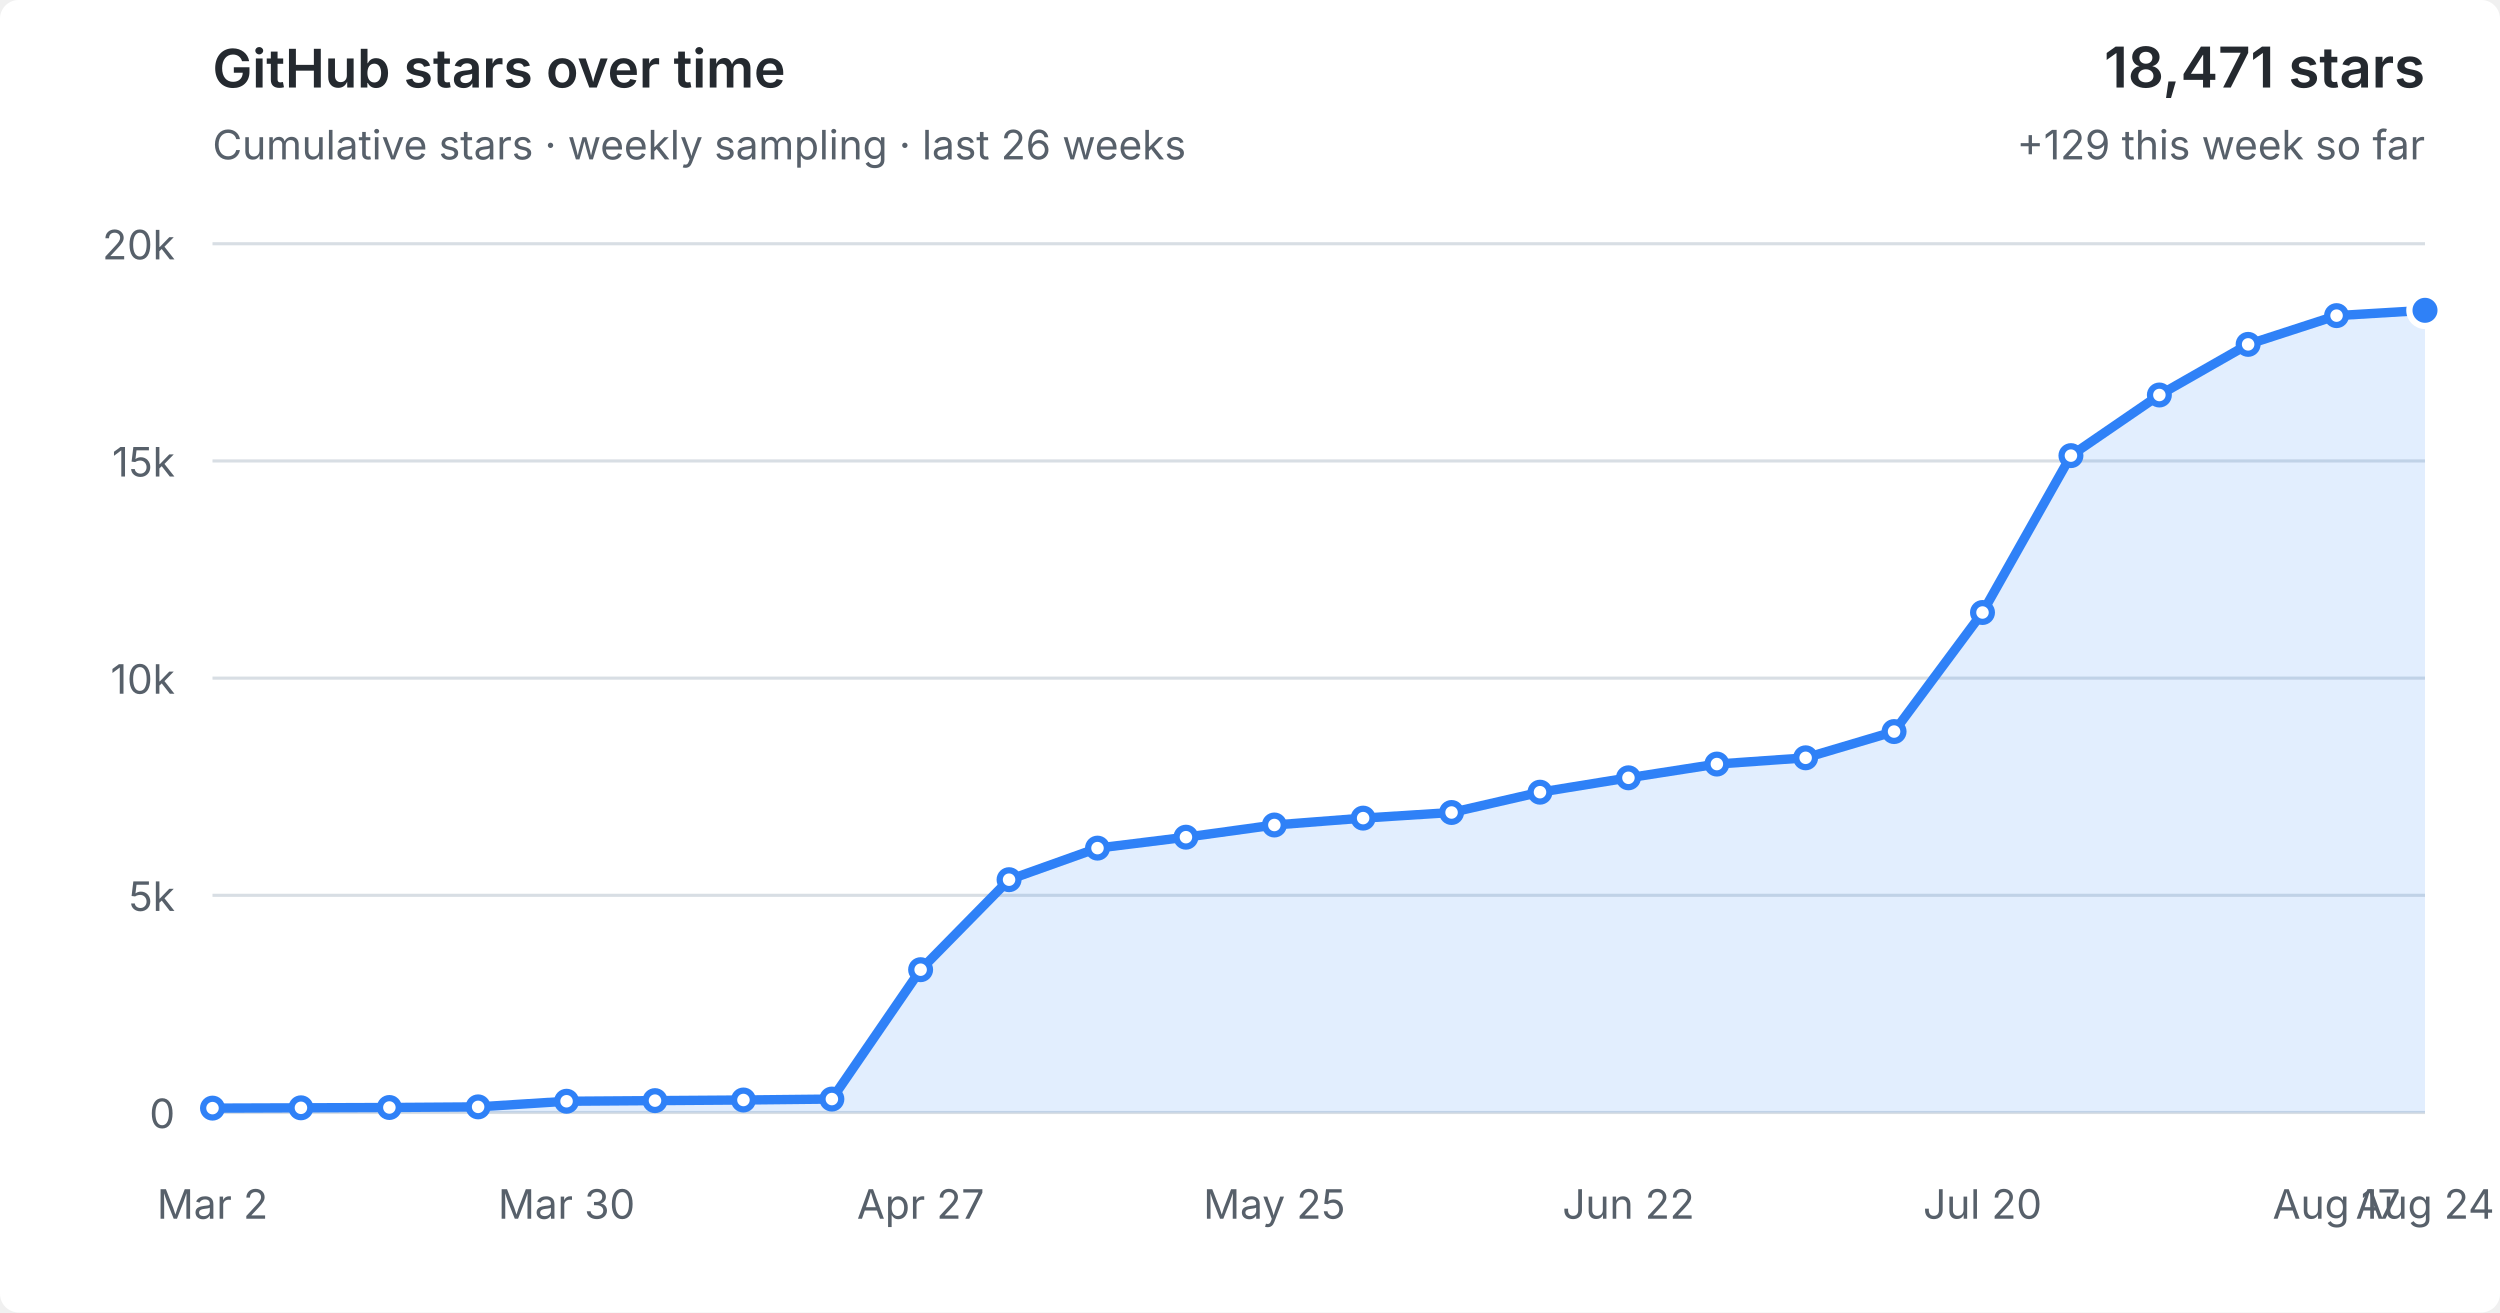
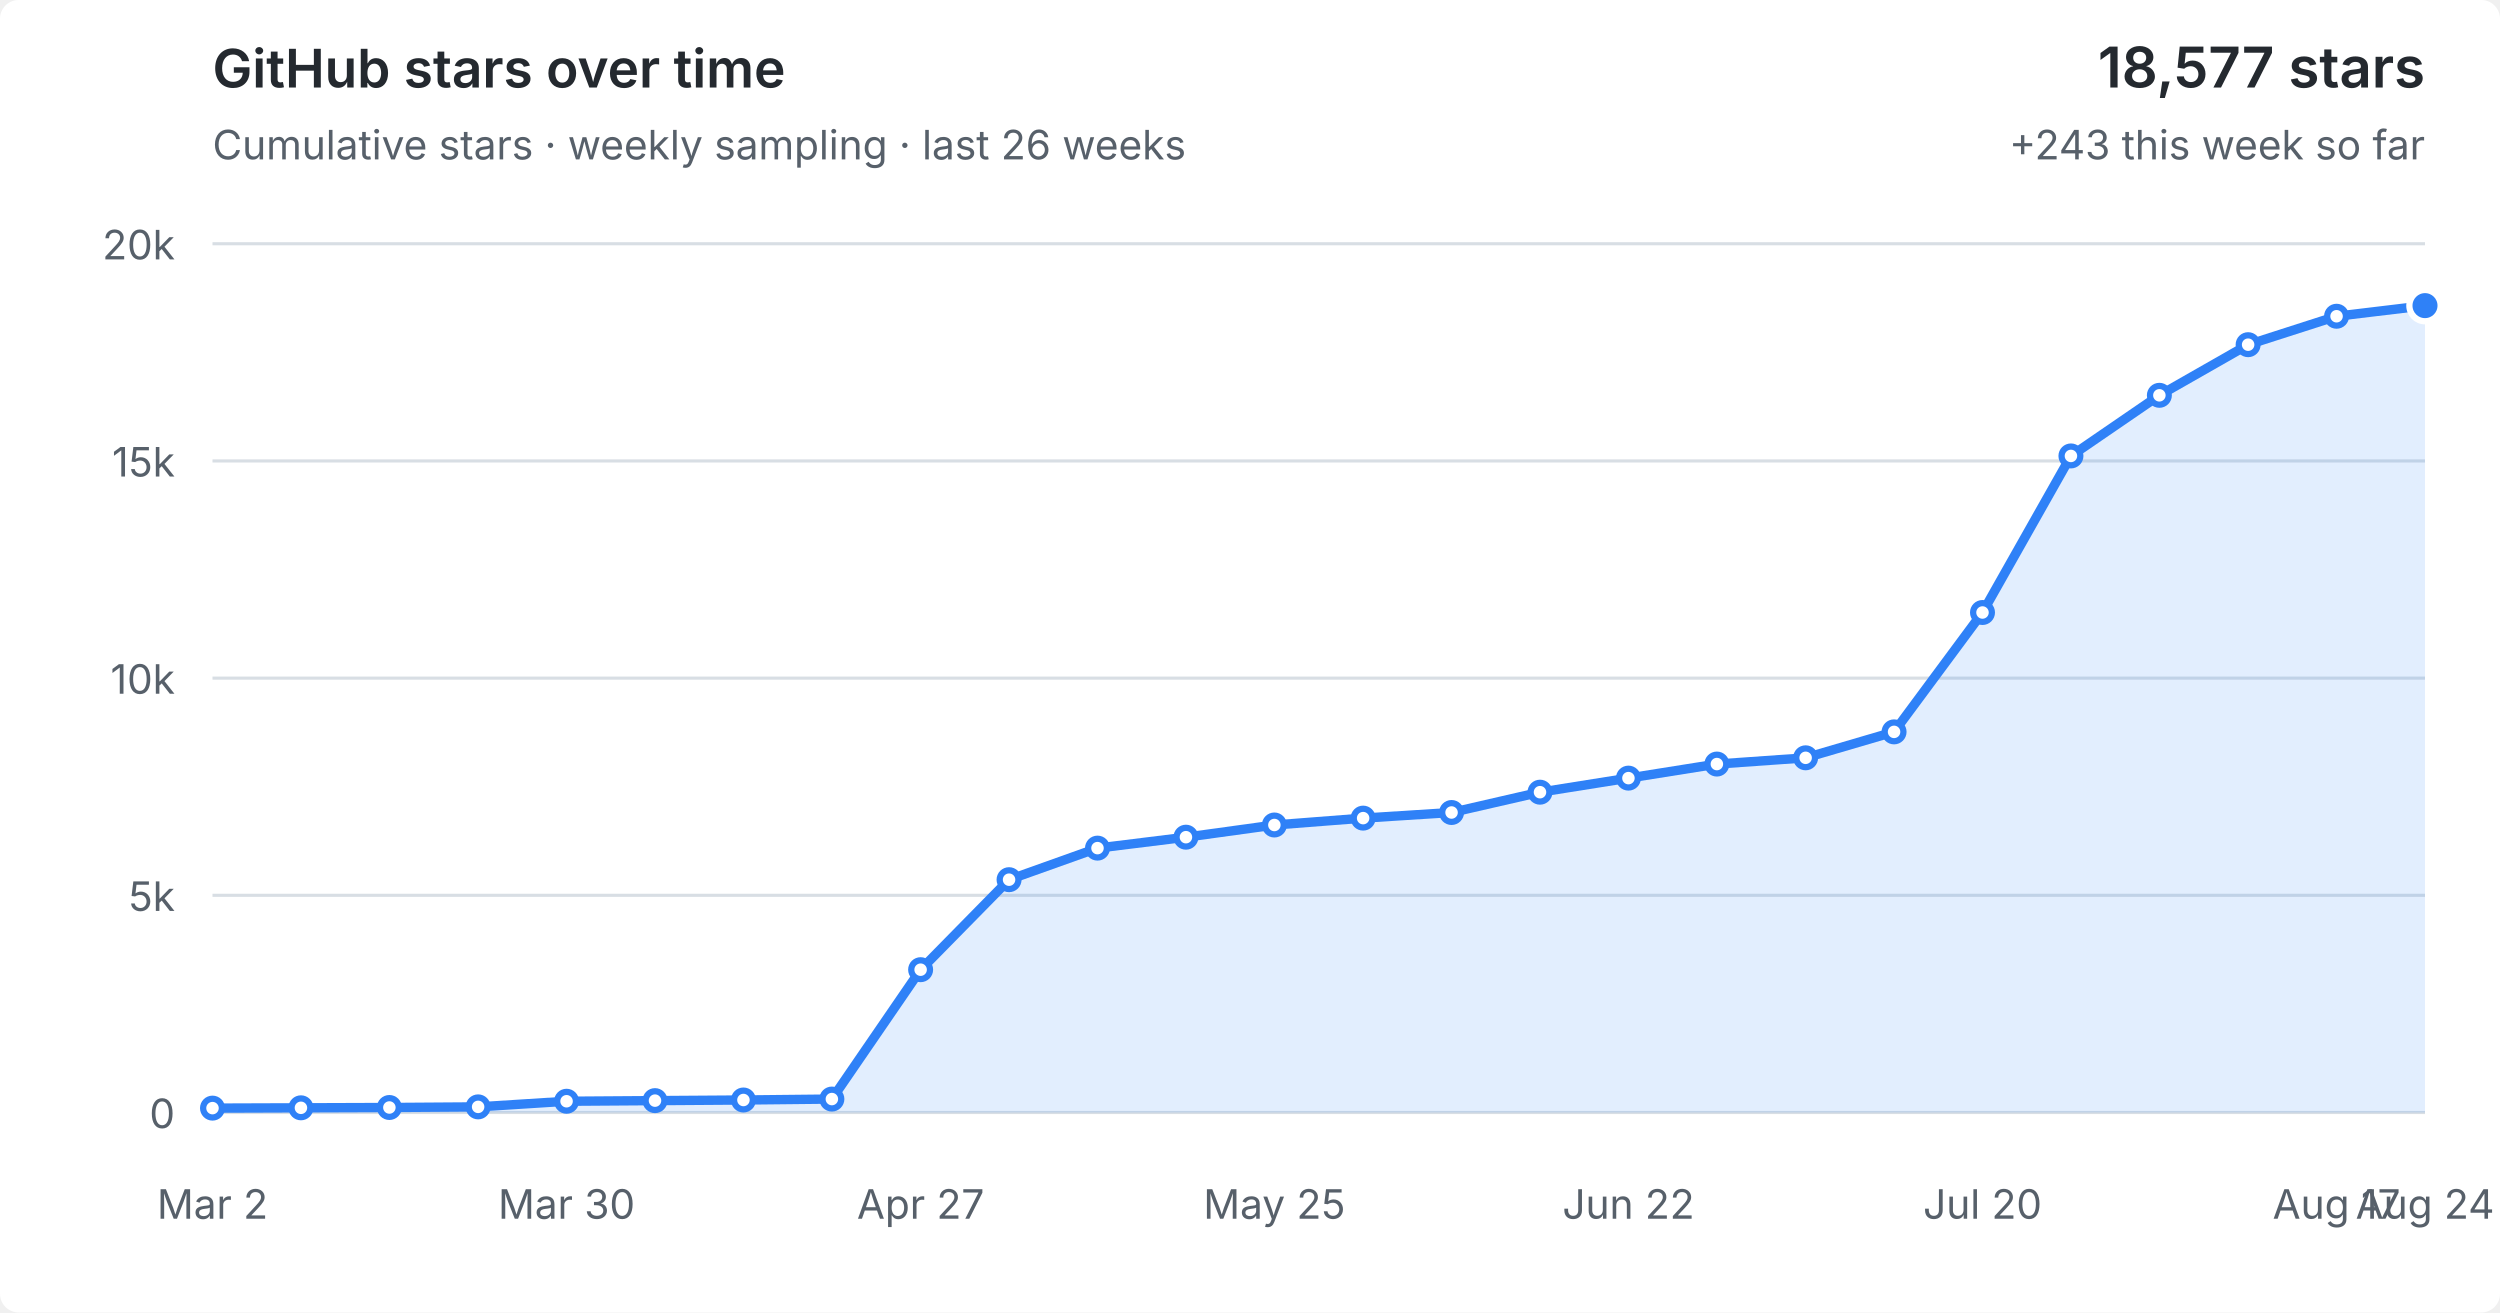
<svg xmlns="http://www.w3.org/2000/svg" viewBox="0 0 800 420" role="img" aria-labelledby="title desc">
  <style>
  :root { color-scheme: light dark; }
  .bg { fill: #fff; } text { fill: #57606a; font: 13px -apple-system,BlinkMacSystemFont,"Segoe UI",sans-serif; }
  .grid { stroke: #d8dee4; stroke-width: 1; }
  .area { fill: #2f81f7; fill-opacity: .14; } .line { fill: none; stroke: #2f81f7; stroke-width: 3; stroke-linejoin: round; stroke-linecap: round; }
  .point { fill: #fff; stroke: #2f81f7; stroke-width: 2; } .point.current { fill: #2f81f7; stroke: #fff; stroke-width: 2; }
  .heading { fill: #24292f; font-size: 17px; font-weight: 600; } .metric { fill: #24292f; font-size: 18px; font-weight: 600; }
  @media (prefers-color-scheme: dark) { .bg { fill: #0d1117; } text { fill: #8b949e; } .grid { stroke: #30363d; } .area { fill: #58a6ff; fill-opacity: .16; } .line { stroke: #58a6ff; } .point { fill: #0d1117; stroke: #58a6ff; } .point.current { fill: #58a6ff; stroke: #0d1117; } .heading,.metric { fill: #f0f6fc; } }
</style>
  <rect class="bg" width="100%" height="100%" rx="6" />
  <text class="heading" x="68" y="28">GitHub stars over time</text>
  <text x="68" y="51">Cumulative stars · weekly sampling · last 26 weeks</text>
-   <text class="metric" x="776" y="28" text-anchor="end">18,471 stars</text>
-   <text x="776" y="51" text-anchor="end">+129 this week so far</text>
+   <text class="metric" x="776" y="28" text-anchor="end">18,577 stars</text>
+   <text x="776" y="51" text-anchor="end">+243 this week so far</text>
  <line x1="68" y1="356.0" x2="776" y2="356.0" class="grid" />
  <text x="56" y="361.0" text-anchor="end">0</text>
  <line x1="68" y1="286.5" x2="776" y2="286.5" class="grid" />
  <text x="56" y="291.5" text-anchor="end">5k</text>
  <line x1="68" y1="217.0" x2="776" y2="217.0" class="grid" />
  <text x="56" y="222.0" text-anchor="end">10k</text>
  <line x1="68" y1="147.5" x2="776" y2="147.5" class="grid" />
  <text x="56" y="152.5" text-anchor="end">15k</text>
  <line x1="68" y1="78.0" x2="776" y2="78.0" class="grid" />
  <text x="56" y="83.0" text-anchor="end">20k</text>
-   <polygon class="area" points="68,356.0 68.0,354.6 96.3,354.5 124.6,354.4 153.0,354.2 181.3,352.4 209.6,352.2 237.9,352.0 266.2,351.7 294.6,310.3 322.9,281.5 351.2,271.4 379.5,267.9 407.8,264.0 436.2,261.8 464.5,260.0 492.8,253.5 521.1,248.9 549.4,244.5 577.8,242.5 606.1,234.1 634.4,196.0 662.7,145.8 691.0,126.4 719.4,110.2 747.7,101.0 776.0,99.3 776,356.0" />
-   <polyline class="line" points="68.0,354.6 96.3,354.5 124.6,354.4 153.0,354.2 181.3,352.4 209.6,352.2 237.9,352.0 266.2,351.7 294.6,310.3 322.9,281.5 351.2,271.4 379.5,267.9 407.8,264.0 436.2,261.8 464.5,260.0 492.8,253.5 521.1,248.9 549.4,244.5 577.8,242.5 606.1,234.1 634.4,196.0 662.7,145.8 691.0,126.4 719.4,110.2 747.7,101.0 776.0,99.3" />
+   <polygon class="area" points="68,356.0 68.0,354.6 96.3,354.5 124.6,354.4 153.0,354.2 181.3,352.4 209.6,352.2 237.9,352.0 266.2,351.7 294.6,310.3 322.9,281.5 351.2,271.4 379.5,267.9 407.8,264.0 436.2,261.8 464.5,260.0 492.8,253.5 521.1,249.0 549.4,244.5 577.8,242.5 606.1,234.2 634.4,196.0 662.7,145.9 691.0,126.5 719.4,110.3 747.7,101.2 776.0,97.8 776,356.0" />
+   <polyline class="line" points="68.0,354.6 96.3,354.5 124.6,354.4 153.0,354.2 181.3,352.4 209.6,352.2 237.9,352.0 266.2,351.7 294.6,310.3 322.9,281.5 351.2,271.4 379.5,267.9 407.8,264.0 436.2,261.8 464.5,260.0 492.8,253.5 521.1,249.0 549.4,244.5 577.8,242.5 606.1,234.2 634.4,196.0 662.7,145.9 691.0,126.5 719.4,110.3 747.7,101.2 776.0,97.8" />
  <circle class="point" cx="68.0" cy="354.6" r="3" />
  <circle class="point" cx="96.3" cy="354.5" r="3" />
  <circle class="point" cx="124.6" cy="354.4" r="3" />
  <circle class="point" cx="153.0" cy="354.2" r="3" />
  <circle class="point" cx="181.3" cy="352.4" r="3" />
  <circle class="point" cx="209.6" cy="352.2" r="3" />
  <circle class="point" cx="237.9" cy="352.0" r="3" />
  <circle class="point" cx="266.2" cy="351.7" r="3" />
  <circle class="point" cx="294.6" cy="310.3" r="3" />
  <circle class="point" cx="322.9" cy="281.5" r="3" />
  <circle class="point" cx="351.2" cy="271.4" r="3" />
  <circle class="point" cx="379.5" cy="267.9" r="3" />
  <circle class="point" cx="407.8" cy="264.0" r="3" />
  <circle class="point" cx="436.2" cy="261.8" r="3" />
  <circle class="point" cx="464.5" cy="260.0" r="3" />
  <circle class="point" cx="492.8" cy="253.5" r="3" />
-   <circle class="point" cx="521.1" cy="248.9" r="3" />
+   <circle class="point" cx="521.1" cy="249.0" r="3" />
  <circle class="point" cx="549.4" cy="244.5" r="3" />
  <circle class="point" cx="577.8" cy="242.5" r="3" />
-   <circle class="point" cx="606.1" cy="234.1" r="3" />
+   <circle class="point" cx="606.1" cy="234.2" r="3" />
  <circle class="point" cx="634.4" cy="196.0" r="3" />
-   <circle class="point" cx="662.7" cy="145.8" r="3" />
-   <circle class="point" cx="691.0" cy="126.4" r="3" />
-   <circle class="point" cx="719.4" cy="110.2" r="3" />
-   <circle class="point" cx="747.7" cy="101.0" r="3" />
-   <circle class="point current" cx="776.0" cy="99.3" r="5" />
+   <circle class="point" cx="662.7" cy="145.9" r="3" />
+   <circle class="point" cx="691.0" cy="126.5" r="3" />
+   <circle class="point" cx="719.4" cy="110.3" r="3" />
+   <circle class="point" cx="747.7" cy="101.2" r="3" />
+   <circle class="point current" cx="776.0" cy="97.8" r="5" />
  <text x="68.0" y="390" text-anchor="middle">Mar 2</text>
  <text x="181.3" y="390" text-anchor="middle">Mar 30</text>
  <text x="294.6" y="390" text-anchor="middle">Apr 27</text>
  <text x="407.8" y="390" text-anchor="middle">May 25</text>
  <text x="521.1" y="390" text-anchor="middle">Jun 22</text>
  <text x="634.4" y="390" text-anchor="middle">Jul 20</text>
  <text x="747.7" y="390" text-anchor="middle">Aug 17</text>
  <text x="776.0" y="390" text-anchor="middle">Aug 24</text>
</svg>
